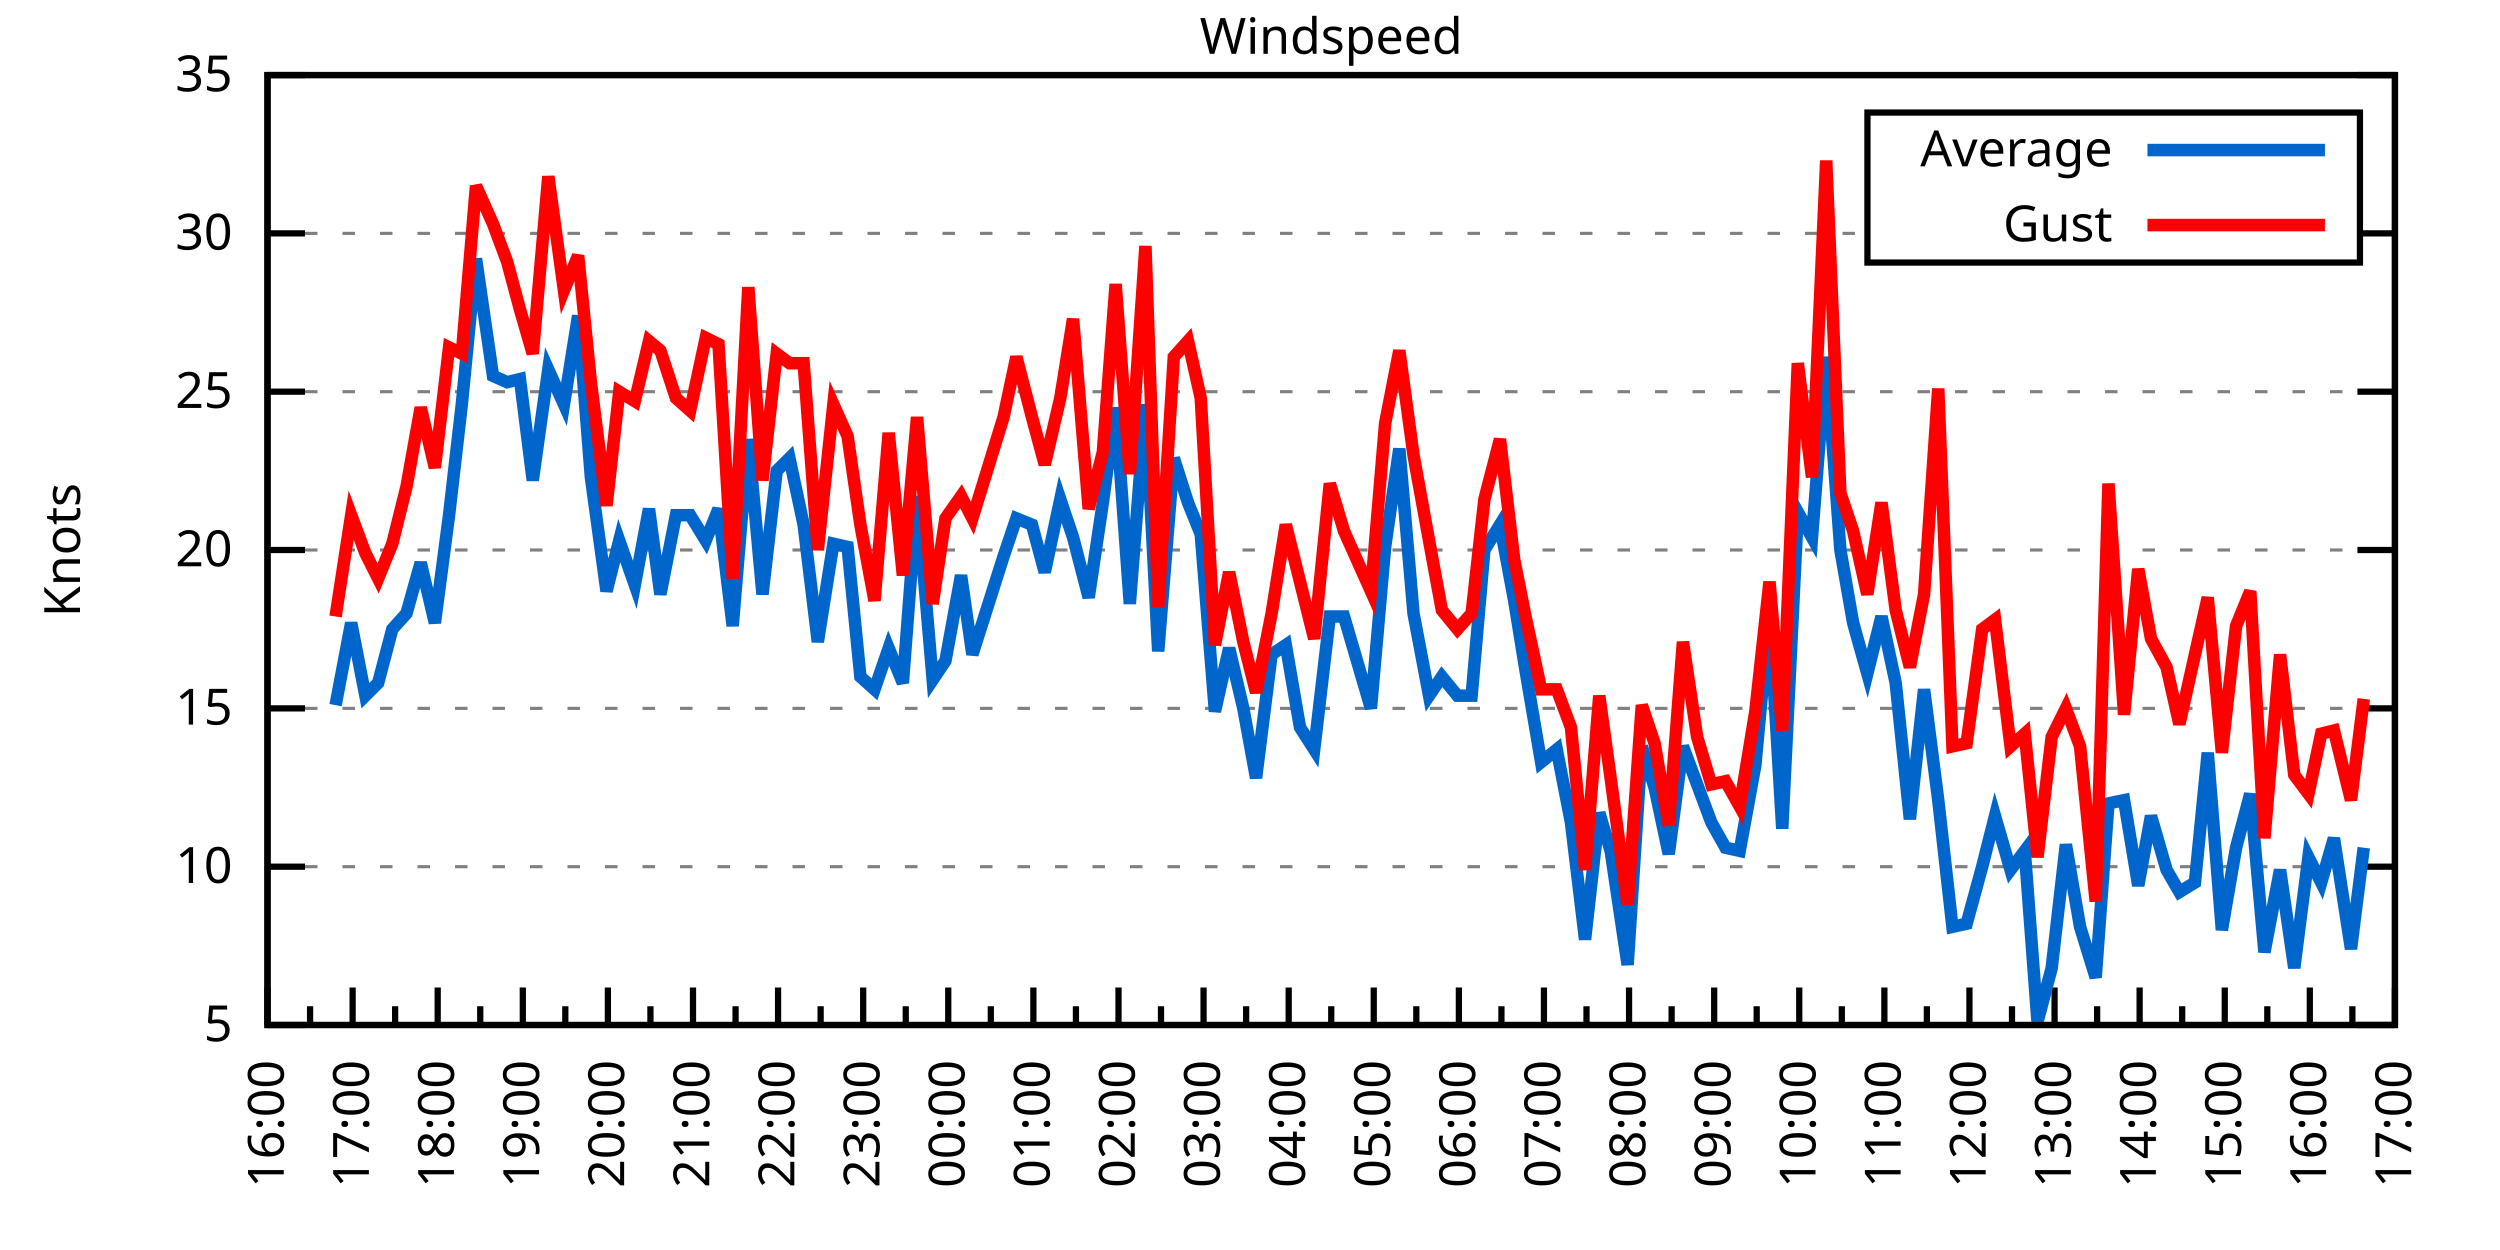
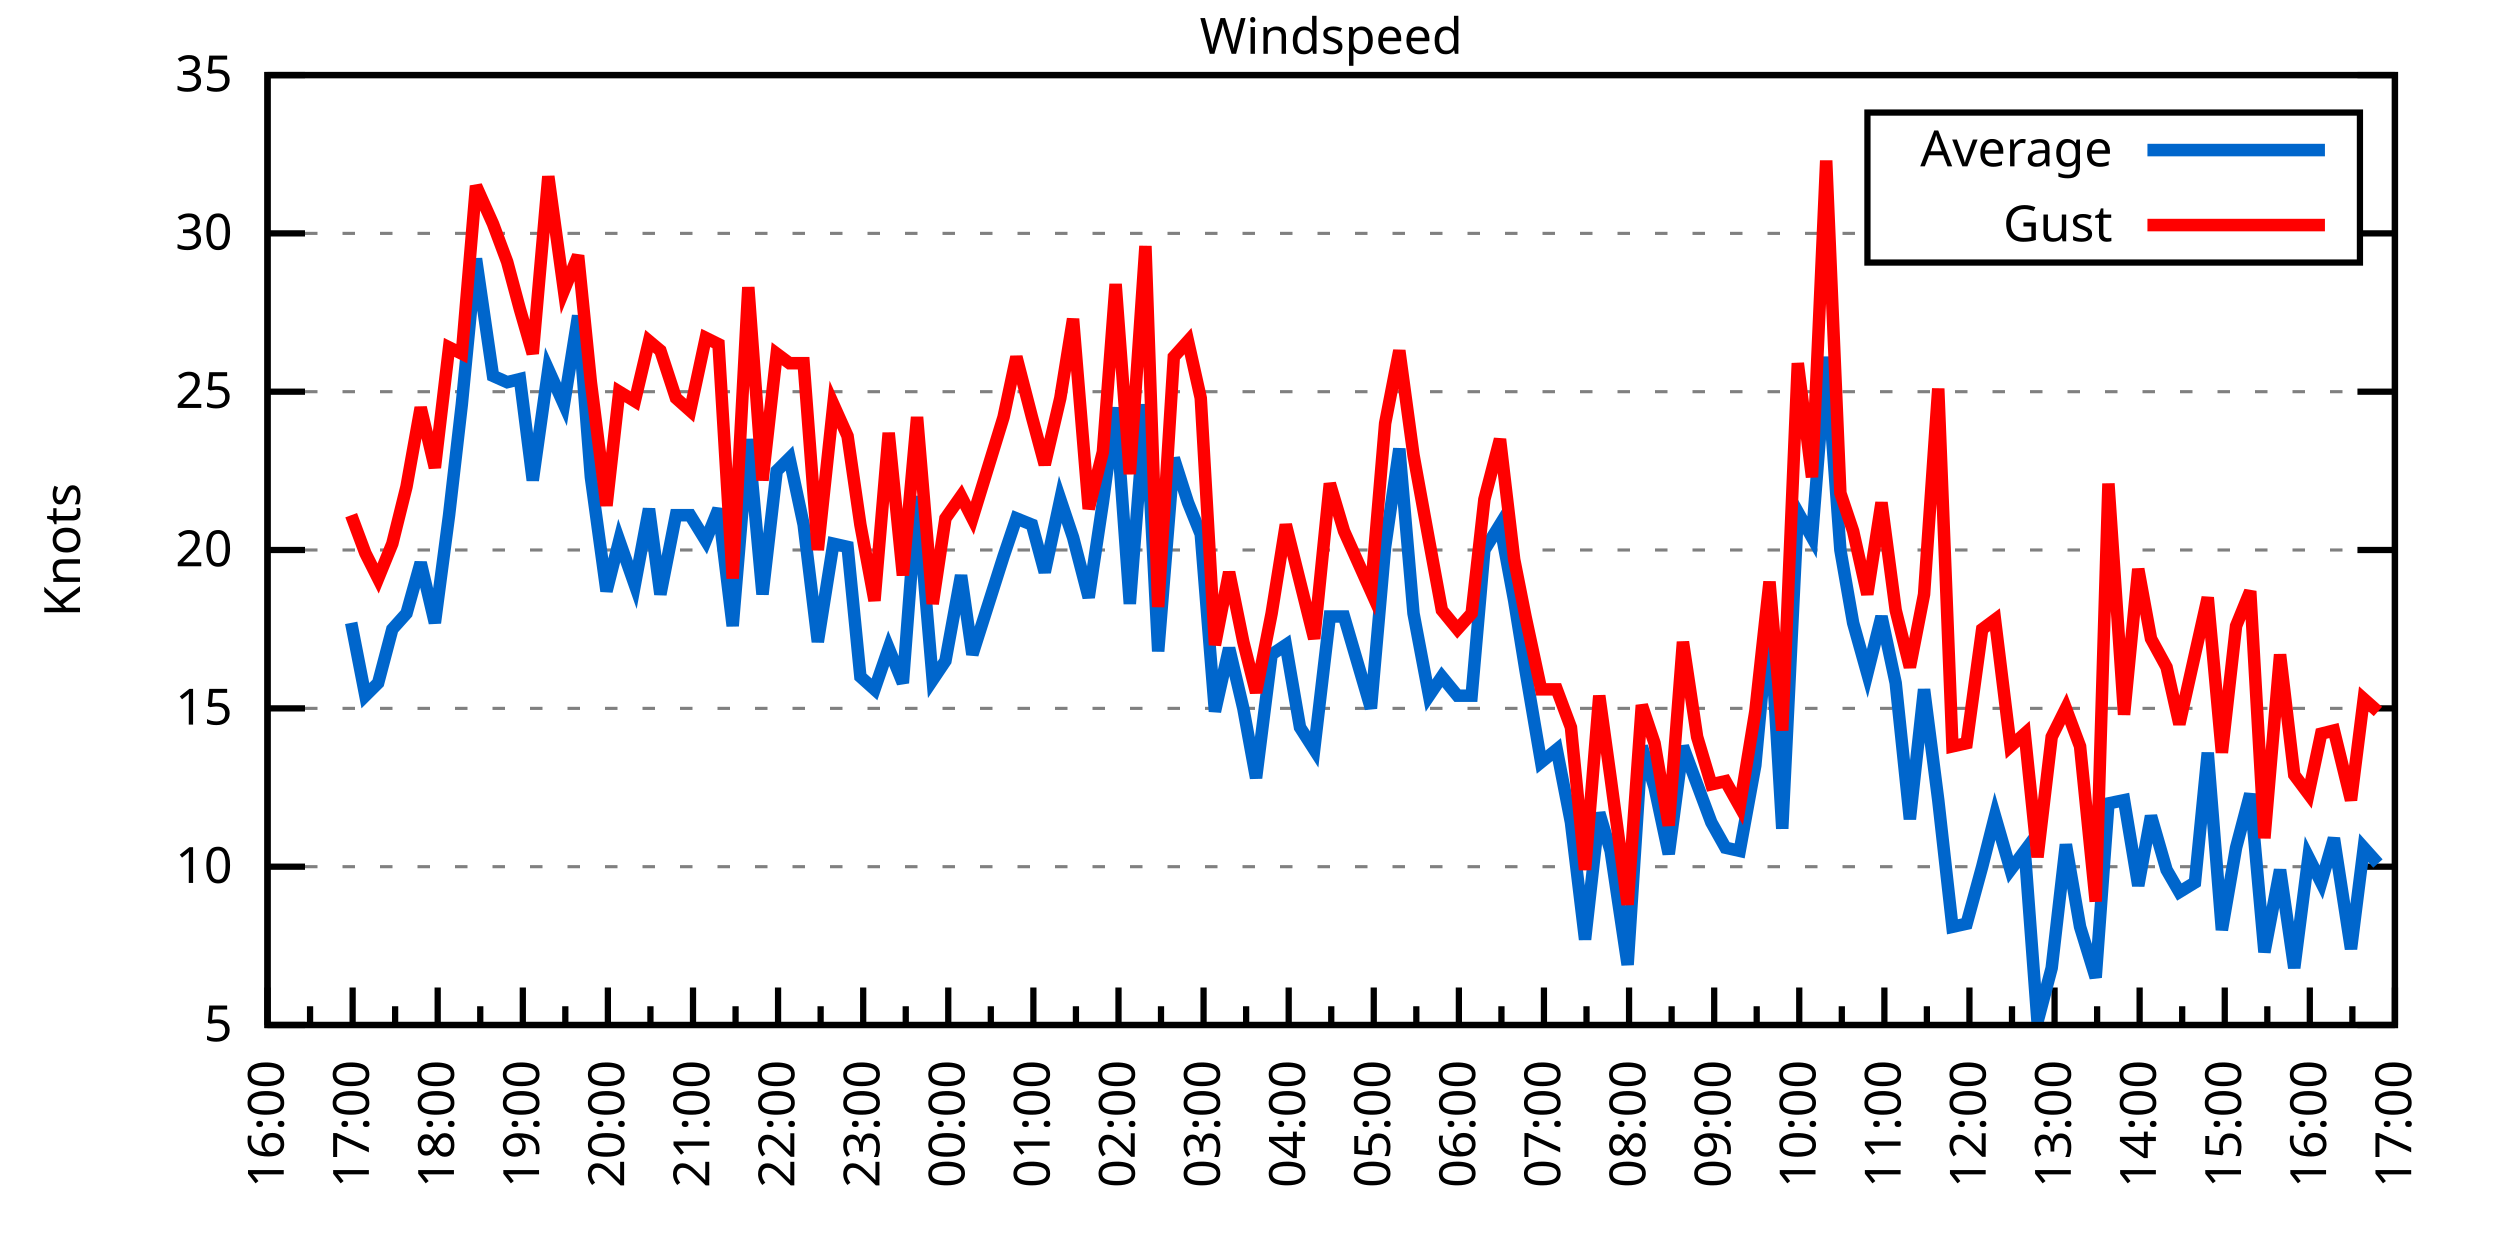
<svg xmlns="http://www.w3.org/2000/svg" xmlns:xlink="http://www.w3.org/1999/xlink" width="400" height="200" viewBox="0 0 400 200">
  <g id="gnuplot_canvas">
    <rect x="0" y="0" width="400" height="200" fill="none" />
    <defs>
      <circle id="gpDot" r="0.5" stroke-width="0.5" stroke="currentColor" />
      <path id="gpPt0" stroke-width="0.333" stroke="currentColor" d="M-1,0 h2 M0,-1 v2" />
      <path id="gpPt1" stroke-width="0.333" stroke="currentColor" d="M-1,-1 L1,1 M1,-1 L-1,1" />
      <path id="gpPt2" stroke-width="0.333" stroke="currentColor" d="M-1,0 L1,0 M0,-1 L0,1 M-1,-1 L1,1 M-1,1 L1,-1" />
      <rect id="gpPt3" stroke-width="0.333" stroke="currentColor" x="-1" y="-1" width="2" height="2" />
      <rect id="gpPt4" stroke-width="0.333" stroke="currentColor" fill="currentColor" x="-1" y="-1" width="2" height="2" />
      <circle id="gpPt5" stroke-width="0.333" stroke="currentColor" cx="0" cy="0" r="1" />
      <use xlink:href="#gpPt5" id="gpPt6" fill="currentColor" stroke="none" />
      <path id="gpPt7" stroke-width="0.333" stroke="currentColor" d="M0,-1.33 L-1.33,0.67 L1.33,0.67 z" />
      <use xlink:href="#gpPt7" id="gpPt8" fill="currentColor" stroke="none" />
      <use xlink:href="#gpPt7" id="gpPt9" stroke="currentColor" transform="rotate(180)" />
      <use xlink:href="#gpPt9" id="gpPt10" fill="currentColor" stroke="none" />
      <use xlink:href="#gpPt3" id="gpPt11" stroke="currentColor" transform="rotate(45)" />
      <use xlink:href="#gpPt11" id="gpPt12" fill="currentColor" stroke="none" />
      <path id="gpPt13" stroke-width="0.333" stroke="currentColor" d="M0,1.330 L1.265,0.411 L0.782,-1.067 L-0.782,-1.076 L-1.265,0.411 z" />
      <use xlink:href="#gpPt13" id="gpPt14" fill="currentColor" stroke="none" />
      <filter id="textbox" filterUnits="objectBoundingBox" x="0" y="0" height="1" width="1">
        <feFlood flood-color="white" flood-opacity="1" result="bgnd" />
        <feComposite in="SourceGraphic" in2="bgnd" operator="atop" />
      </filter>
      <filter id="greybox" filterUnits="objectBoundingBox" x="0" y="0" height="1" width="1">
        <feFlood flood-color="lightgrey" flood-opacity="1" result="grey" />
        <feComposite in="SourceGraphic" in2="grey" operator="atop" />
      </filter>
    </defs>
    <g fill="none" color="white" stroke="currentColor" stroke-width="1.00" stroke-linecap="butt" stroke-linejoin="miter">
</g>
    <g fill="none" color="black" stroke="currentColor" stroke-width="1.00" stroke-linecap="butt" stroke-linejoin="miter">
      <g stroke="none" shape-rendering="crispEdges">
        <polygon fill="rgb(255, 255, 255)" points="42.80,164.00 383.18,164.00 383.18,12.02 42.80,12.02 " />
      </g>
    </g>
    <g fill="none" color="black" stroke="currentColor" stroke-width="1.00" stroke-linecap="butt" stroke-linejoin="miter">
</g>
    <g fill="none" color="black" stroke="black" stroke-width="0.50" stroke-linecap="butt" stroke-linejoin="miter">
</g>
    <g fill="none" color="gray" stroke="currentColor" stroke-width="0.50" stroke-linecap="butt" stroke-linejoin="miter">
      <path stroke="gray" stroke-dasharray="2,4" class="gridline" d="M42.80,164.00 L383.19,164.00  " />
    </g>
    <g fill="none" color="gray" stroke="gray" stroke-width="1.00" stroke-linecap="butt" stroke-linejoin="miter">
</g>
    <g fill="none" color="black" stroke="currentColor" stroke-width="1.00" stroke-linecap="butt" stroke-linejoin="miter">
      <path stroke="black" d="M42.80,164.00 L48.80,164.00 M383.19,164.00 L377.19,164.00  " />
      <g transform="translate(37.20,166.60)" stroke="none" fill="black" font-family="Sans" font-size="8.00" text-anchor="end">
        <text>
          <tspan font-family="Sans"> 5</tspan>
        </text>
      </g>
    </g>
    <g fill="none" color="black" stroke="currentColor" stroke-width="1.00" stroke-linecap="butt" stroke-linejoin="miter">
</g>
    <g fill="none" color="black" stroke="black" stroke-width="0.50" stroke-linecap="butt" stroke-linejoin="miter">
</g>
    <g fill="none" color="gray" stroke="currentColor" stroke-width="0.50" stroke-linecap="butt" stroke-linejoin="miter">
      <path stroke="gray" stroke-dasharray="2,4" class="gridline" d="M42.80,138.67 L383.19,138.67  " />
    </g>
    <g fill="none" color="gray" stroke="gray" stroke-width="1.00" stroke-linecap="butt" stroke-linejoin="miter">
</g>
    <g fill="none" color="black" stroke="currentColor" stroke-width="1.00" stroke-linecap="butt" stroke-linejoin="miter">
      <path stroke="black" d="M42.80,138.67 L48.80,138.67 M383.19,138.67 L377.19,138.67  " />
      <g transform="translate(37.20,141.27)" stroke="none" fill="black" font-family="Sans" font-size="8.00" text-anchor="end">
        <text>
          <tspan font-family="Sans"> 10</tspan>
        </text>
      </g>
    </g>
    <g fill="none" color="black" stroke="currentColor" stroke-width="1.00" stroke-linecap="butt" stroke-linejoin="miter">
</g>
    <g fill="none" color="black" stroke="black" stroke-width="0.50" stroke-linecap="butt" stroke-linejoin="miter">
</g>
    <g fill="none" color="gray" stroke="currentColor" stroke-width="0.50" stroke-linecap="butt" stroke-linejoin="miter">
      <path stroke="gray" stroke-dasharray="2,4" class="gridline" d="M42.80,113.34 L383.19,113.34  " />
    </g>
    <g fill="none" color="gray" stroke="gray" stroke-width="1.00" stroke-linecap="butt" stroke-linejoin="miter">
</g>
    <g fill="none" color="black" stroke="currentColor" stroke-width="1.00" stroke-linecap="butt" stroke-linejoin="miter">
      <path stroke="black" d="M42.80,113.34 L48.80,113.34 M383.19,113.34 L377.19,113.34  " />
      <g transform="translate(37.20,115.94)" stroke="none" fill="black" font-family="Sans" font-size="8.00" text-anchor="end">
        <text>
          <tspan font-family="Sans"> 15</tspan>
        </text>
      </g>
    </g>
    <g fill="none" color="black" stroke="currentColor" stroke-width="1.00" stroke-linecap="butt" stroke-linejoin="miter">
</g>
    <g fill="none" color="black" stroke="black" stroke-width="0.50" stroke-linecap="butt" stroke-linejoin="miter">
</g>
    <g fill="none" color="gray" stroke="currentColor" stroke-width="0.50" stroke-linecap="butt" stroke-linejoin="miter">
      <path stroke="gray" stroke-dasharray="2,4" class="gridline" d="M42.80,88.00 L383.19,88.00  " />
    </g>
    <g fill="none" color="gray" stroke="gray" stroke-width="1.00" stroke-linecap="butt" stroke-linejoin="miter">
</g>
    <g fill="none" color="black" stroke="currentColor" stroke-width="1.00" stroke-linecap="butt" stroke-linejoin="miter">
      <path stroke="black" d="M42.80,88.00 L48.80,88.00 M383.19,88.00 L377.19,88.00  " />
      <g transform="translate(37.20,90.60)" stroke="none" fill="black" font-family="Sans" font-size="8.00" text-anchor="end">
        <text>
          <tspan font-family="Sans"> 20</tspan>
        </text>
      </g>
    </g>
    <g fill="none" color="black" stroke="currentColor" stroke-width="1.00" stroke-linecap="butt" stroke-linejoin="miter">
</g>
    <g fill="none" color="black" stroke="black" stroke-width="0.50" stroke-linecap="butt" stroke-linejoin="miter">
</g>
    <g fill="none" color="gray" stroke="currentColor" stroke-width="0.50" stroke-linecap="butt" stroke-linejoin="miter">
      <path stroke="gray" stroke-dasharray="2,4" class="gridline" d="M42.80,62.67 L383.19,62.67  " />
    </g>
    <g fill="none" color="gray" stroke="gray" stroke-width="1.00" stroke-linecap="butt" stroke-linejoin="miter">
</g>
    <g fill="none" color="black" stroke="currentColor" stroke-width="1.00" stroke-linecap="butt" stroke-linejoin="miter">
      <path stroke="black" d="M42.80,62.67 L48.80,62.67 M383.19,62.67 L377.19,62.67  " />
      <g transform="translate(37.20,65.27)" stroke="none" fill="black" font-family="Sans" font-size="8.00" text-anchor="end">
        <text>
          <tspan font-family="Sans"> 25</tspan>
        </text>
      </g>
    </g>
    <g fill="none" color="black" stroke="currentColor" stroke-width="1.00" stroke-linecap="butt" stroke-linejoin="miter">
</g>
    <g fill="none" color="black" stroke="black" stroke-width="0.50" stroke-linecap="butt" stroke-linejoin="miter">
</g>
    <g fill="none" color="gray" stroke="currentColor" stroke-width="0.50" stroke-linecap="butt" stroke-linejoin="miter">
      <path stroke="gray" stroke-dasharray="2,4" class="gridline" d="M42.80,37.34 L298.79,37.34 M377.59,37.34 L383.19,37.34  " />
    </g>
    <g fill="none" color="gray" stroke="gray" stroke-width="1.00" stroke-linecap="butt" stroke-linejoin="miter">
</g>
    <g fill="none" color="black" stroke="currentColor" stroke-width="1.00" stroke-linecap="butt" stroke-linejoin="miter">
      <path stroke="black" d="M42.80,37.34 L48.80,37.34 M383.19,37.34 L377.19,37.34  " />
      <g transform="translate(37.20,39.94)" stroke="none" fill="black" font-family="Sans" font-size="8.00" text-anchor="end">
        <text>
          <tspan font-family="Sans"> 30</tspan>
        </text>
      </g>
    </g>
    <g fill="none" color="black" stroke="currentColor" stroke-width="1.00" stroke-linecap="butt" stroke-linejoin="miter">
</g>
    <g fill="none" color="black" stroke="black" stroke-width="0.50" stroke-linecap="butt" stroke-linejoin="miter">
</g>
    <g fill="none" color="gray" stroke="currentColor" stroke-width="0.50" stroke-linecap="butt" stroke-linejoin="miter">
      <path stroke="gray" stroke-dasharray="2,4" class="gridline" d="M42.80,12.01 L383.19,12.01  " />
    </g>
    <g fill="none" color="gray" stroke="gray" stroke-width="1.00" stroke-linecap="butt" stroke-linejoin="miter">
</g>
    <g fill="none" color="black" stroke="currentColor" stroke-width="1.00" stroke-linecap="butt" stroke-linejoin="miter">
      <path stroke="black" d="M42.80,12.01 L48.80,12.01 M383.19,12.01 L377.19,12.01  " />
      <g transform="translate(37.20,14.61)" stroke="none" fill="black" font-family="Sans" font-size="8.00" text-anchor="end">
        <text>
          <tspan font-family="Sans"> 35</tspan>
        </text>
      </g>
    </g>
    <g fill="none" color="black" stroke="currentColor" stroke-width="1.00" stroke-linecap="butt" stroke-linejoin="miter">
      <path stroke="black" d="M42.80,164.00 L42.80,158.00  " />
      <g transform="translate(45.40,169.60) rotate(270)" stroke="none" fill="black" font-family="Sans" font-size="8.00" text-anchor="end">
        <text>
          <tspan font-family="Sans">16:00</tspan>
        </text>
      </g>
    </g>
    <g fill="none" color="black" stroke="currentColor" stroke-width="1.00" stroke-linecap="butt" stroke-linejoin="miter">
      <path stroke="black" d="M49.61,164.00 L49.61,161.00 M56.42,164.00 L56.42,158.00  " />
      <g transform="translate(59.02,169.60) rotate(270)" stroke="none" fill="black" font-family="Sans" font-size="8.00" text-anchor="end">
        <text>
          <tspan font-family="Sans">17:00</tspan>
        </text>
      </g>
    </g>
    <g fill="none" color="black" stroke="currentColor" stroke-width="1.00" stroke-linecap="butt" stroke-linejoin="miter">
      <path stroke="black" d="M63.22,164.00 L63.22,161.00 M70.03,164.00 L70.03,158.00  " />
      <g transform="translate(72.63,169.60) rotate(270)" stroke="none" fill="black" font-family="Sans" font-size="8.00" text-anchor="end">
        <text>
          <tspan font-family="Sans">18:00</tspan>
        </text>
      </g>
    </g>
    <g fill="none" color="black" stroke="currentColor" stroke-width="1.00" stroke-linecap="butt" stroke-linejoin="miter">
      <path stroke="black" d="M76.84,164.00 L76.84,161.00 M83.65,164.00 L83.65,158.00  " />
      <g transform="translate(86.25,169.60) rotate(270)" stroke="none" fill="black" font-family="Sans" font-size="8.00" text-anchor="end">
        <text>
          <tspan font-family="Sans">19:00</tspan>
        </text>
      </g>
    </g>
    <g fill="none" color="black" stroke="currentColor" stroke-width="1.00" stroke-linecap="butt" stroke-linejoin="miter">
      <path stroke="black" d="M90.45,164.00 L90.45,161.00 M97.26,164.00 L97.26,158.00  " />
      <g transform="translate(99.86,169.60) rotate(270)" stroke="none" fill="black" font-family="Sans" font-size="8.00" text-anchor="end">
        <text>
          <tspan font-family="Sans">20:00</tspan>
        </text>
      </g>
    </g>
    <g fill="none" color="black" stroke="currentColor" stroke-width="1.00" stroke-linecap="butt" stroke-linejoin="miter">
      <path stroke="black" d="M104.07,164.00 L104.07,161.00 M110.88,164.00 L110.88,158.00  " />
      <g transform="translate(113.48,169.60) rotate(270)" stroke="none" fill="black" font-family="Sans" font-size="8.00" text-anchor="end">
        <text>
          <tspan font-family="Sans">21:00</tspan>
        </text>
      </g>
    </g>
    <g fill="none" color="black" stroke="currentColor" stroke-width="1.00" stroke-linecap="butt" stroke-linejoin="miter">
      <path stroke="black" d="M117.69,164.00 L117.69,161.00 M124.49,164.00 L124.49,158.00  " />
      <g transform="translate(127.09,169.60) rotate(270)" stroke="none" fill="black" font-family="Sans" font-size="8.00" text-anchor="end">
        <text>
          <tspan font-family="Sans">22:00</tspan>
        </text>
      </g>
    </g>
    <g fill="none" color="black" stroke="currentColor" stroke-width="1.00" stroke-linecap="butt" stroke-linejoin="miter">
      <path stroke="black" d="M131.30,164.00 L131.30,161.00 M138.11,164.00 L138.11,158.00  " />
      <g transform="translate(140.71,169.60) rotate(270)" stroke="none" fill="black" font-family="Sans" font-size="8.00" text-anchor="end">
        <text>
          <tspan font-family="Sans">23:00</tspan>
        </text>
      </g>
    </g>
    <g fill="none" color="black" stroke="currentColor" stroke-width="1.00" stroke-linecap="butt" stroke-linejoin="miter">
      <path stroke="black" d="M144.92,164.00 L144.92,161.00 M151.72,164.00 L151.72,158.00  " />
      <g transform="translate(154.32,169.60) rotate(270)" stroke="none" fill="black" font-family="Sans" font-size="8.00" text-anchor="end">
        <text>
          <tspan font-family="Sans">00:00</tspan>
        </text>
      </g>
    </g>
    <g fill="none" color="black" stroke="currentColor" stroke-width="1.00" stroke-linecap="butt" stroke-linejoin="miter">
      <path stroke="black" d="M158.53,164.00 L158.53,161.00 M165.34,164.00 L165.34,158.00  " />
      <g transform="translate(167.94,169.60) rotate(270)" stroke="none" fill="black" font-family="Sans" font-size="8.00" text-anchor="end">
        <text>
          <tspan font-family="Sans">01:00</tspan>
        </text>
      </g>
    </g>
    <g fill="none" color="black" stroke="currentColor" stroke-width="1.00" stroke-linecap="butt" stroke-linejoin="miter">
      <path stroke="black" d="M172.15,164.00 L172.15,161.00 M178.96,164.00 L178.96,158.00  " />
      <g transform="translate(181.56,169.60) rotate(270)" stroke="none" fill="black" font-family="Sans" font-size="8.00" text-anchor="end">
        <text>
          <tspan font-family="Sans">02:00</tspan>
        </text>
      </g>
    </g>
    <g fill="none" color="black" stroke="currentColor" stroke-width="1.00" stroke-linecap="butt" stroke-linejoin="miter">
      <path stroke="black" d="M185.76,164.00 L185.76,161.00 M192.57,164.00 L192.57,158.00  " />
      <g transform="translate(195.17,169.60) rotate(270)" stroke="none" fill="black" font-family="Sans" font-size="8.00" text-anchor="end">
        <text>
          <tspan font-family="Sans">03:00</tspan>
        </text>
      </g>
    </g>
    <g fill="none" color="black" stroke="currentColor" stroke-width="1.00" stroke-linecap="butt" stroke-linejoin="miter">
      <path stroke="black" d="M199.38,164.00 L199.38,161.00 M206.19,164.00 L206.19,158.00  " />
      <g transform="translate(208.79,169.60) rotate(270)" stroke="none" fill="black" font-family="Sans" font-size="8.00" text-anchor="end">
        <text>
          <tspan font-family="Sans">04:00</tspan>
        </text>
      </g>
    </g>
    <g fill="none" color="black" stroke="currentColor" stroke-width="1.00" stroke-linecap="butt" stroke-linejoin="miter">
      <path stroke="black" d="M213.00,164.00 L213.00,161.00 M219.80,164.00 L219.80,158.00  " />
      <g transform="translate(222.40,169.60) rotate(270)" stroke="none" fill="black" font-family="Sans" font-size="8.00" text-anchor="end">
        <text>
          <tspan font-family="Sans">05:00</tspan>
        </text>
      </g>
    </g>
    <g fill="none" color="black" stroke="currentColor" stroke-width="1.00" stroke-linecap="butt" stroke-linejoin="miter">
      <path stroke="black" d="M226.61,164.00 L226.61,161.00 M233.42,164.00 L233.42,158.00  " />
      <g transform="translate(236.02,169.60) rotate(270)" stroke="none" fill="black" font-family="Sans" font-size="8.00" text-anchor="end">
        <text>
          <tspan font-family="Sans">06:00</tspan>
        </text>
      </g>
    </g>
    <g fill="none" color="black" stroke="currentColor" stroke-width="1.00" stroke-linecap="butt" stroke-linejoin="miter">
      <path stroke="black" d="M240.23,164.00 L240.23,161.00 M247.03,164.00 L247.03,158.00  " />
      <g transform="translate(249.63,169.60) rotate(270)" stroke="none" fill="black" font-family="Sans" font-size="8.00" text-anchor="end">
        <text>
          <tspan font-family="Sans">07:00</tspan>
        </text>
      </g>
    </g>
    <g fill="none" color="black" stroke="currentColor" stroke-width="1.00" stroke-linecap="butt" stroke-linejoin="miter">
      <path stroke="black" d="M253.84,164.00 L253.84,161.00 M260.65,164.00 L260.65,158.00  " />
      <g transform="translate(263.25,169.60) rotate(270)" stroke="none" fill="black" font-family="Sans" font-size="8.00" text-anchor="end">
        <text>
          <tspan font-family="Sans">08:00</tspan>
        </text>
      </g>
    </g>
    <g fill="none" color="black" stroke="currentColor" stroke-width="1.00" stroke-linecap="butt" stroke-linejoin="miter">
      <path stroke="black" d="M267.46,164.00 L267.46,161.00 M274.27,164.00 L274.27,158.00  " />
      <g transform="translate(276.87,169.60) rotate(270)" stroke="none" fill="black" font-family="Sans" font-size="8.00" text-anchor="end">
        <text>
          <tspan font-family="Sans">09:00</tspan>
        </text>
      </g>
    </g>
    <g fill="none" color="black" stroke="currentColor" stroke-width="1.00" stroke-linecap="butt" stroke-linejoin="miter">
      <path stroke="black" d="M281.07,164.00 L281.07,161.00 M287.88,164.00 L287.88,158.00  " />
      <g transform="translate(290.48,169.60) rotate(270)" stroke="none" fill="black" font-family="Sans" font-size="8.00" text-anchor="end">
        <text>
          <tspan font-family="Sans">10:00</tspan>
        </text>
      </g>
    </g>
    <g fill="none" color="black" stroke="currentColor" stroke-width="1.00" stroke-linecap="butt" stroke-linejoin="miter">
      <path stroke="black" d="M294.69,164.00 L294.69,161.00 M301.50,164.00 L301.50,158.00  " />
      <g transform="translate(304.10,169.60) rotate(270)" stroke="none" fill="black" font-family="Sans" font-size="8.00" text-anchor="end">
        <text>
          <tspan font-family="Sans">11:00</tspan>
        </text>
      </g>
    </g>
    <g fill="none" color="black" stroke="currentColor" stroke-width="1.00" stroke-linecap="butt" stroke-linejoin="miter">
      <path stroke="black" d="M308.30,164.00 L308.30,161.00 M315.11,164.00 L315.11,158.00  " />
      <g transform="translate(317.71,169.60) rotate(270)" stroke="none" fill="black" font-family="Sans" font-size="8.00" text-anchor="end">
        <text>
          <tspan font-family="Sans">12:00</tspan>
        </text>
      </g>
    </g>
    <g fill="none" color="black" stroke="currentColor" stroke-width="1.00" stroke-linecap="butt" stroke-linejoin="miter">
      <path stroke="black" d="M321.92,164.00 L321.92,161.00 M328.73,164.00 L328.73,158.00  " />
      <g transform="translate(331.33,169.60) rotate(270)" stroke="none" fill="black" font-family="Sans" font-size="8.00" text-anchor="end">
        <text>
          <tspan font-family="Sans">13:00</tspan>
        </text>
      </g>
    </g>
    <g fill="none" color="black" stroke="currentColor" stroke-width="1.00" stroke-linecap="butt" stroke-linejoin="miter">
      <path stroke="black" d="M335.54,164.00 L335.54,161.00 M342.34,164.00 L342.34,158.00  " />
      <g transform="translate(344.94,169.60) rotate(270)" stroke="none" fill="black" font-family="Sans" font-size="8.00" text-anchor="end">
        <text>
          <tspan font-family="Sans">14:00</tspan>
        </text>
      </g>
    </g>
    <g fill="none" color="black" stroke="currentColor" stroke-width="1.00" stroke-linecap="butt" stroke-linejoin="miter">
      <path stroke="black" d="M349.15,164.00 L349.15,161.00 M355.96,164.00 L355.96,158.00  " />
      <g transform="translate(358.56,169.60) rotate(270)" stroke="none" fill="black" font-family="Sans" font-size="8.00" text-anchor="end">
        <text>
          <tspan font-family="Sans">15:00</tspan>
        </text>
      </g>
    </g>
    <g fill="none" color="black" stroke="currentColor" stroke-width="1.00" stroke-linecap="butt" stroke-linejoin="miter">
      <path stroke="black" d="M362.77,164.00 L362.77,161.00 M369.57,164.00 L369.57,158.00  " />
      <g transform="translate(372.17,169.60) rotate(270)" stroke="none" fill="black" font-family="Sans" font-size="8.00" text-anchor="end">
        <text>
          <tspan font-family="Sans">16:00</tspan>
        </text>
      </g>
    </g>
    <g fill="none" color="black" stroke="currentColor" stroke-width="1.00" stroke-linecap="butt" stroke-linejoin="miter">
      <path stroke="black" d="M376.38,164.00 L376.38,161.00 M383.19,164.00 L383.19,158.00  " />
      <g transform="translate(385.79,169.60) rotate(270)" stroke="none" fill="black" font-family="Sans" font-size="8.00" text-anchor="end">
        <text>
          <tspan font-family="Sans">17:00</tspan>
        </text>
      </g>
    </g>
    <g fill="none" color="black" stroke="currentColor" stroke-width="1.00" stroke-linecap="butt" stroke-linejoin="miter">
</g>
    <g fill="none" color="black" stroke="currentColor" stroke-width="1.00" stroke-linecap="butt" stroke-linejoin="miter">
      <path stroke="black" d="M42.80,12.01 L42.80,164.00 L383.19,164.00 L383.19,12.01 L42.80,12.01 Z  " />
    </g>
    <g fill="none" color="black" stroke="currentColor" stroke-width="1.00" stroke-linecap="butt" stroke-linejoin="miter">
      <g transform="translate(12.80,88.01) rotate(270)" stroke="none" fill="black" font-family="Sans" font-size="8.00" text-anchor="middle">
        <text>
          <tspan font-family="Sans">Knots</tspan>
        </text>
      </g>
    </g>
    <g fill="none" color="black" stroke="currentColor" stroke-width="1.00" stroke-linecap="butt" stroke-linejoin="miter">
</g>
    <g fill="none" color="black" stroke="currentColor" stroke-width="1.00" stroke-linecap="butt" stroke-linejoin="miter">
      <path stroke="black" d="M298.79,42.01 L298.79,18.01 L377.59,18.01 L377.59,42.01 L298.79,42.01 Z  " />
    </g>
    <g id="Windspeed_plot_1">
      <g fill="none" color="white" stroke="black" stroke-width="2.00" stroke-linecap="butt" stroke-linejoin="miter">
</g>
      <g fill="none" color="black" stroke="currentColor" stroke-width="2.00" stroke-linecap="butt" stroke-linejoin="miter">
        <g transform="translate(337.99,26.61)" stroke="none" fill="black" font-family="Sans" font-size="8.00" text-anchor="end">
          <text>
            <tspan font-family="Sans">Average</tspan>
          </text>
        </g>
      </g>
      <g fill="none" color="black" stroke="currentColor" stroke-width="2.00" stroke-linecap="butt" stroke-linejoin="miter">
-         <path stroke="rgb(  0, 102, 204)" d="M343.59,24.01 L371.99,24.01 M53.69,112.83 L56.19,99.66 L58.46,111.31 L60.50,109.28 L62.77,100.67 L65.04,98.14   L67.31,90.03 L69.58,99.66 L71.85,82.43 L73.89,64.70 L76.16,41.39 L78.88,60.14 L81.15,61.15 L83.19,60.65   L85.24,76.86 L87.73,59.13 L90.23,64.70 L92.50,50.51 L94.54,76.35 L97.04,94.59 L99.08,86.49 L101.57,93.58   L103.84,81.42 L105.66,95.10 L108.15,82.43 L110.42,82.43 L112.92,86.49 L114.96,81.42 L117.23,100.16 L119.73,70.27   L122.00,95.10 L124.27,75.34 L126.31,73.31 L128.58,83.95 L130.85,102.70 L133.34,86.99 L135.61,87.50 L137.66,108.27   L139.92,110.30 L142.19,103.71 L144.46,109.28 L146.73,79.39 L149.23,108.78 L151.27,105.74 L153.77,92.06 L155.58,104.72   L160.57,89.02 L162.62,82.94 L165.11,83.95 L167.16,91.55 L169.65,79.90 L171.69,85.98 L174.19,95.60 L176.46,80.41   L178.50,65.21 L180.77,96.62 L183.27,64.70 L185.31,104.22 L187.81,73.31 L190.08,80.41 L192.12,85.47 L194.39,113.84   L196.66,103.71 L198.93,113.34 L200.97,124.48 L203.46,104.72 L205.73,103.20 L208.00,116.38 L210.27,119.92 L212.77,98.64   L215.04,98.64 L219.35,113.34 L221.62,87.50 L223.89,71.79 L226.16,98.14 L228.65,111.31 L230.70,108.27 L233.19,111.31   L235.46,111.31 L237.50,88.00 L240.00,83.95 L242.27,96.11 L244.08,107.26 L246.58,121.95 L249.08,119.92 L251.35,131.58   L253.61,150.32 L255.88,130.06 L257.70,136.14 L260.42,154.37 L262.69,119.42 L264.73,126.00 L267.00,136.64 L269.27,119.42   L271.54,125.50 L273.81,131.58 L276.08,135.63 L278.35,136.14 L280.85,122.46 L283.12,98.14 L285.16,132.59 L287.65,81.93   L289.92,85.98 L292.19,57.10 L294.46,88.00 L296.50,99.66 L298.77,107.76 L301.04,98.64 L303.31,109.28 L305.58,131.07   L307.85,110.30 L310.12,128.03 L312.39,148.29 L314.66,147.79 L317.15,138.67 L319.20,130.56 L321.69,139.17 L323.96,136.14   L326.00,163.49 L328.27,154.88 L330.54,135.12 L332.81,148.29 L335.31,156.40 L337.35,128.54 L339.85,128.03 L342.12,141.71   L344.16,130.56 L346.65,139.17 L348.70,142.72 L351.19,141.20 L353.24,120.43 L355.50,148.80 L357.77,135.63 L360.04,127.02   L362.31,152.35 L364.81,139.17 L367.08,154.88 L369.35,137.15 L371.39,141.20 L373.43,134.11 L376.16,151.84 L378.20,135.63    " />
+         <path stroke="rgb(  0, 102, 204)" d="M343.59,24.01 L371.99,24.01 M56.19,99.66 L58.46,111.31 L60.50,109.28 L62.77,100.67 L65.04,98.14 L67.31,90.03   L69.58,99.66 L71.85,82.43 L73.89,64.70 L76.16,41.39 L78.88,60.14 L81.15,61.15 L83.19,60.65 L85.24,76.86   L87.73,59.13 L90.23,64.70 L92.50,50.51 L94.54,76.35 L97.04,94.59 L99.08,86.49 L101.57,93.58 L103.84,81.42   L105.66,95.10 L108.15,82.43 L110.42,82.43 L112.92,86.49 L114.96,81.42 L117.23,100.16 L119.73,70.27 L122.00,95.10   L124.27,75.34 L126.31,73.31 L128.58,83.95 L130.85,102.70 L133.34,86.99 L135.61,87.50 L137.66,108.27 L139.92,110.30   L142.19,103.71 L144.46,109.28 L146.73,79.39 L149.23,108.78 L151.27,105.74 L153.77,92.06 L155.58,104.72 L160.57,89.02   L162.62,82.94 L165.11,83.95 L167.16,91.55 L169.65,79.90 L171.69,85.98 L174.19,95.60 L176.46,80.41 L178.50,65.21   L180.77,96.62 L183.27,64.70 L185.31,104.22 L187.81,73.31 L190.08,80.41 L192.12,85.47 L194.39,113.84 L196.66,103.71   L198.93,113.34 L200.97,124.48 L203.46,104.72 L205.73,103.20 L208.00,116.38 L210.27,119.92 L212.77,98.64 L215.04,98.64   L219.35,113.34 L221.62,87.50 L223.89,71.79 L226.16,98.14 L228.65,111.31 L230.70,108.27 L233.19,111.31 L235.46,111.31   L237.50,88.00 L240.00,83.95 L242.27,96.11 L244.08,107.26 L246.58,121.95 L249.08,119.92 L251.35,131.58 L253.61,150.32   L255.88,130.06 L257.70,136.14 L260.42,154.37 L262.69,119.42 L264.73,126.00 L267.00,136.64 L269.27,119.42 L271.54,125.50   L273.81,131.58 L276.08,135.63 L278.35,136.14 L280.85,122.46 L283.12,98.14 L285.16,132.59 L287.65,81.93 L289.92,85.98   L292.19,57.10 L294.46,88.00 L296.50,99.66 L298.77,107.76 L301.04,98.64 L303.31,109.28 L305.58,131.07 L307.85,110.30   L310.12,128.03 L312.39,148.29 L314.66,147.79 L317.15,138.67 L319.20,130.56 L321.69,139.17 L323.96,136.14 L326.00,163.49   L328.27,154.88 L330.54,135.12 L332.81,148.29 L335.31,156.40 L337.35,128.54 L339.85,128.03 L342.12,141.71 L344.16,130.56   L346.65,139.17 L348.70,142.72 L351.19,141.20 L353.24,120.43 L355.50,148.80 L357.77,135.63 L360.04,127.02 L362.31,152.35   L364.81,139.17 L367.08,154.88 L369.35,137.15 L371.39,141.20 L373.43,134.11 L376.16,151.84 L378.20,135.63 L380.47,138.16    " />
      </g>
    </g>
    <g id="Windspeed_plot_2">
      <g fill="none" color="black" stroke="currentColor" stroke-width="2.00" stroke-linecap="butt" stroke-linejoin="miter">
        <g transform="translate(337.99,38.61)" stroke="none" fill="black" font-family="Sans" font-size="8.00" text-anchor="end">
          <text>
            <tspan font-family="Sans">Gust</tspan>
          </text>
        </g>
      </g>
      <g fill="none" color="black" stroke="currentColor" stroke-width="2.00" stroke-linecap="butt" stroke-linejoin="miter">
-         <path stroke="rgb(255,   0,   0)" d="M343.59,36.01 L371.99,36.01 M53.69,98.64 L56.19,82.43 L58.46,88.51 L60.50,92.56 L62.77,86.99 L65.04,77.87   L67.31,65.21 L69.58,74.83 L71.85,55.58 L73.89,56.59 L76.16,29.74 L78.88,35.82 L81.15,41.90 L83.19,49.50   L85.24,56.59 L87.73,28.22 L90.23,46.46 L92.50,40.89 L94.54,61.15 L97.04,80.91 L99.08,62.67 L101.57,64.19   L103.84,54.57 L105.66,56.09 L108.15,63.69 L110.42,65.71 L112.92,54.06 L114.96,55.07 L117.23,92.56 L119.73,45.95   L122.00,76.86 L124.27,56.59 L126.31,58.11 L128.58,58.11 L130.85,88.00 L133.34,64.70 L135.61,69.77 L137.66,83.95   L139.92,96.11 L142.19,69.26 L144.46,92.06 L146.73,66.73 L149.23,96.62 L151.27,82.94 L153.77,79.39 L155.58,82.94   L160.57,66.73 L162.62,57.10 L165.11,66.73 L167.16,74.33 L169.65,63.69 L171.69,51.02 L174.19,81.42 L176.46,72.30   L178.50,45.45 L180.77,75.85 L183.27,39.37 L185.31,97.12 L187.81,57.10 L190.08,54.57 L192.12,63.69 L194.39,103.20   L196.66,91.55 L198.93,102.70 L200.97,110.80 L203.46,98.14 L205.73,83.95 L208.00,93.07 L210.27,102.19 L212.77,77.37   L215.04,84.97 L219.35,94.59 L221.62,67.74 L223.89,56.09 L226.16,72.81 L228.65,86.49 L230.70,97.63 L233.19,100.67   L235.46,98.14 L237.50,79.90 L240.00,70.27 L242.27,89.52 L244.08,98.64 L246.58,110.30 L249.08,110.30 L251.35,116.38   L253.61,139.17 L255.88,111.31 L257.70,124.48 L260.42,144.75 L262.69,112.83 L264.73,118.91 L267.00,132.08 L269.27,102.70   L271.54,117.90 L273.81,125.50 L276.08,124.99 L278.35,129.04 L280.85,113.84 L283.12,93.07 L285.16,116.88 L287.65,58.11   L289.92,76.35 L292.19,25.69 L294.46,78.89 L296.50,84.97 L298.77,95.10 L301.04,80.41 L303.31,97.63 L305.58,106.75   L307.85,95.10 L310.12,62.17 L312.39,119.42 L314.66,118.91 L317.15,100.67 L319.20,99.15 L321.69,119.42 L323.96,117.39   L326.00,137.15 L328.27,117.90 L330.54,113.34 L332.81,119.42 L335.31,144.24 L337.35,77.37 L339.85,114.35 L342.12,91.04   L344.16,102.19 L346.65,106.75 L348.70,115.87 L351.19,104.72 L353.24,95.60 L355.50,120.43 L357.77,100.16 L360.04,94.59   L362.31,134.11 L364.81,104.72 L367.08,123.98 L369.35,127.02 L371.39,117.39 L373.43,116.88 L376.16,128.03 L378.20,111.82    " />
+         <path stroke="rgb(255,   0,   0)" d="M343.59,36.01 L371.99,36.01 M56.19,82.43 L58.46,88.51 L60.50,92.56 L62.77,86.99 L65.04,77.87 L67.31,65.21   L69.58,74.83 L71.85,55.58 L73.89,56.59 L76.16,29.74 L78.88,35.82 L81.15,41.90 L83.19,49.50 L85.24,56.59   L87.73,28.22 L90.23,46.46 L92.50,40.89 L94.54,61.15 L97.04,80.91 L99.08,62.67 L101.57,64.19 L103.84,54.57   L105.66,56.09 L108.15,63.69 L110.42,65.71 L112.92,54.06 L114.96,55.07 L117.23,92.56 L119.73,45.95 L122.00,76.86   L124.27,56.59 L126.31,58.11 L128.58,58.11 L130.85,88.00 L133.34,64.70 L135.61,69.77 L137.66,83.95 L139.92,96.11   L142.19,69.26 L144.46,92.06 L146.73,66.73 L149.23,96.62 L151.27,82.94 L153.77,79.39 L155.58,82.94 L160.57,66.73   L162.62,57.10 L165.11,66.73 L167.16,74.33 L169.65,63.69 L171.69,51.02 L174.19,81.42 L176.46,72.30 L178.50,45.45   L180.77,75.85 L183.27,39.37 L185.31,97.12 L187.81,57.10 L190.08,54.57 L192.12,63.69 L194.39,103.20 L196.66,91.55   L198.93,102.70 L200.97,110.80 L203.46,98.14 L205.73,83.95 L208.00,93.07 L210.27,102.19 L212.77,77.37 L215.04,84.97   L219.35,94.59 L221.62,67.74 L223.89,56.09 L226.16,72.81 L228.65,86.49 L230.70,97.63 L233.19,100.67 L235.46,98.14   L237.50,79.90 L240.00,70.27 L242.27,89.52 L244.08,98.64 L246.58,110.30 L249.08,110.30 L251.35,116.38 L253.61,139.17   L255.88,111.31 L257.70,124.48 L260.42,144.75 L262.69,112.83 L264.73,118.91 L267.00,132.08 L269.27,102.70 L271.54,117.90   L273.81,125.50 L276.08,124.99 L278.35,129.04 L280.85,113.84 L283.12,93.07 L285.16,116.88 L287.65,58.11 L289.92,76.35   L292.19,25.69 L294.46,78.89 L296.50,84.97 L298.77,95.10 L301.04,80.41 L303.31,97.63 L305.58,106.75 L307.85,95.10   L310.12,62.17 L312.39,119.42 L314.66,118.91 L317.15,100.67 L319.20,99.15 L321.69,119.42 L323.96,117.39 L326.00,137.15   L328.27,117.90 L330.54,113.34 L332.81,119.42 L335.31,144.24 L337.35,77.37 L339.85,114.35 L342.12,91.04 L344.16,102.19   L346.65,106.75 L348.70,115.87 L351.19,104.72 L353.24,95.60 L355.50,120.43 L357.77,100.16 L360.04,94.59 L362.31,134.11   L364.81,104.72 L367.08,123.98 L369.35,127.02 L371.39,117.39 L373.43,116.88 L376.16,128.03 L378.20,111.82 L380.47,113.84    " />
      </g>
    </g>
    <g fill="none" color="black" stroke="currentColor" stroke-width="2.00" stroke-linecap="butt" stroke-linejoin="miter">
</g>
    <g fill="none" color="black" stroke="black" stroke-width="1.00" stroke-linecap="butt" stroke-linejoin="miter">
</g>
    <g fill="none" color="black" stroke="currentColor" stroke-width="1.00" stroke-linecap="butt" stroke-linejoin="miter">
      <path stroke="black" d="M42.80,12.01 L42.80,164.00 L383.19,164.00 L383.19,12.01 L42.80,12.01 Z  " />
    </g>
    <g fill="none" color="black" stroke="currentColor" stroke-width="1.00" stroke-linecap="butt" stroke-linejoin="miter">
      <g transform="translate(212.99,8.61)" stroke="none" fill="black" font-family="Sans" font-size="8.00" text-anchor="middle">
        <text>
          <tspan font-family="Sans">Windspeed</tspan>
        </text>
      </g>
    </g>
    <g fill="none" color="black" stroke="currentColor" stroke-width="1.00" stroke-linecap="butt" stroke-linejoin="miter">
</g>
  </g>
</svg>
